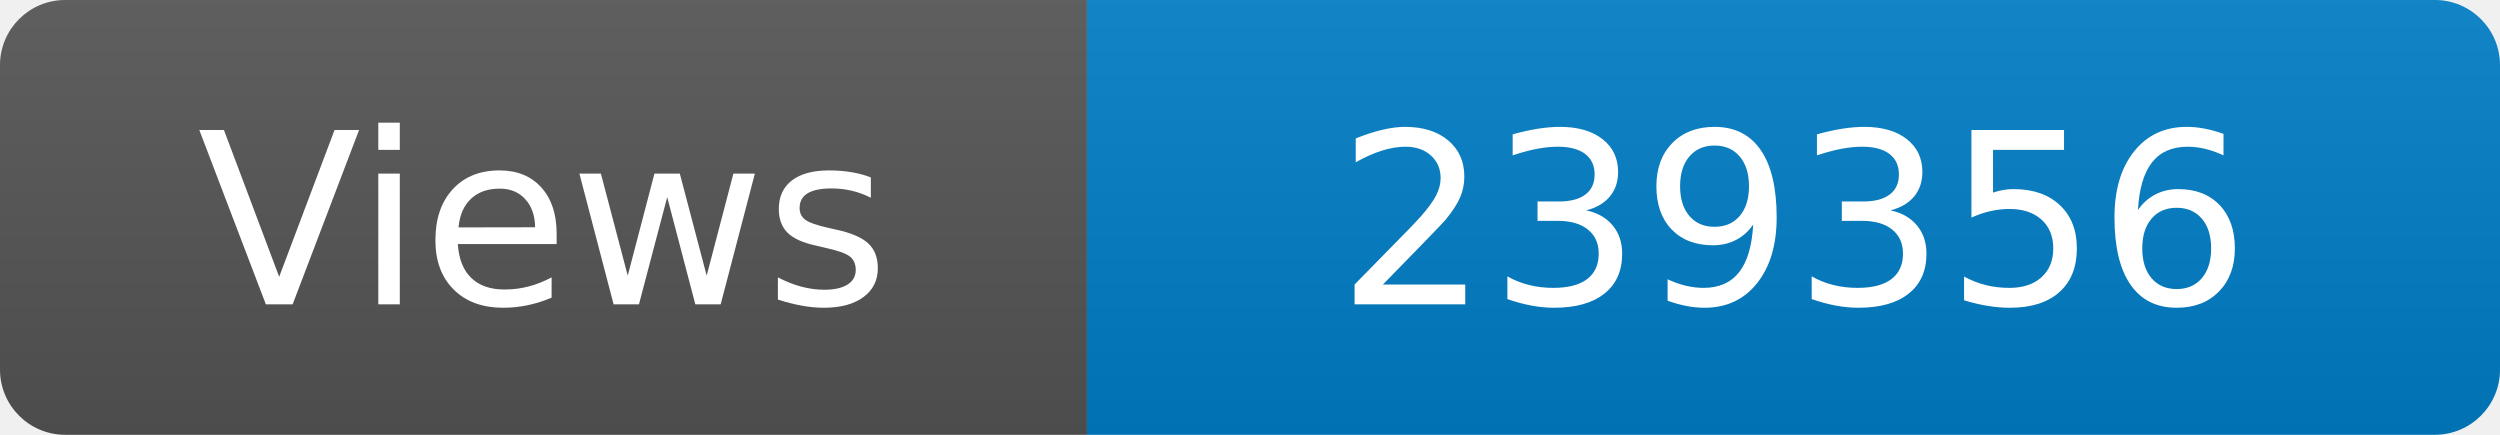
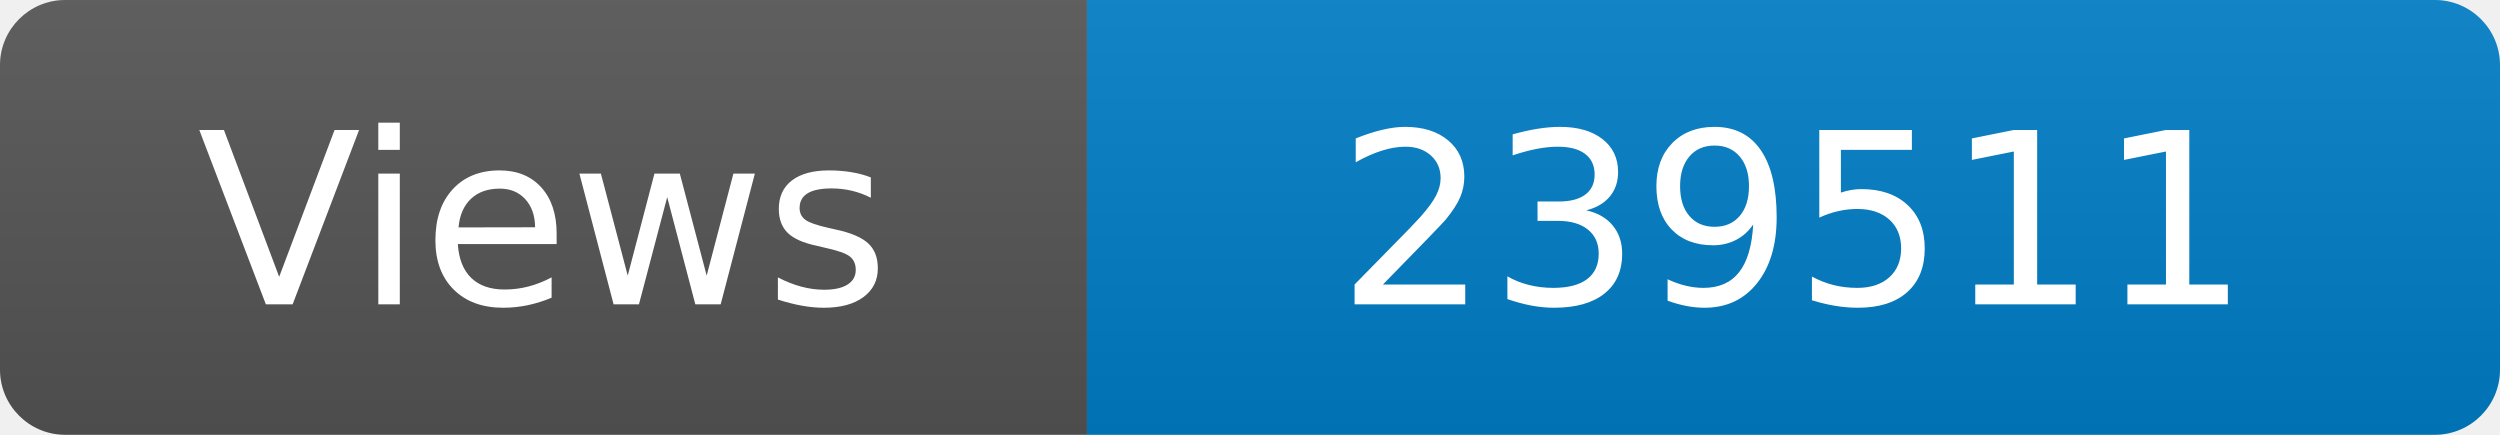
<svg xmlns="http://www.w3.org/2000/svg" width="115" height="20" role="img" aria-label="Maintained?: yes">
  <linearGradient id="s" x2="0" y2="100%">
    <stop offset="0" stop-color="#bbb" stop-opacity=".1" />
    <stop offset="1" stop-opacity=".1" />
  </linearGradient>
  <clipPath id="r">
    <rect width="115" height="20" rx="3" fill="#fff" />
  </clipPath>
  <g clip-path="url(#r)">
    <rect width="50" height="20" fill="#555" />
    <rect x="50" width="160" height="20" fill="#007ec6" />
    <rect width="115" height="20" fill="url(#s)" />
  </g>
  <g fill="#fff" text-anchor="middle" font-family="Verdana,Geneva,DejaVu Sans,sans-serif" font-size="110">
    <text x="250" y="140" transform="scale(.1)" fill="#fff">Views</text>
-     <text x="825" y="140" transform="scale(.1)" fill="#fff">239356</text>
+     <text x="825" y="140" transform="scale(.1)" fill="#fff">239511</text>
  </g>
</svg>
